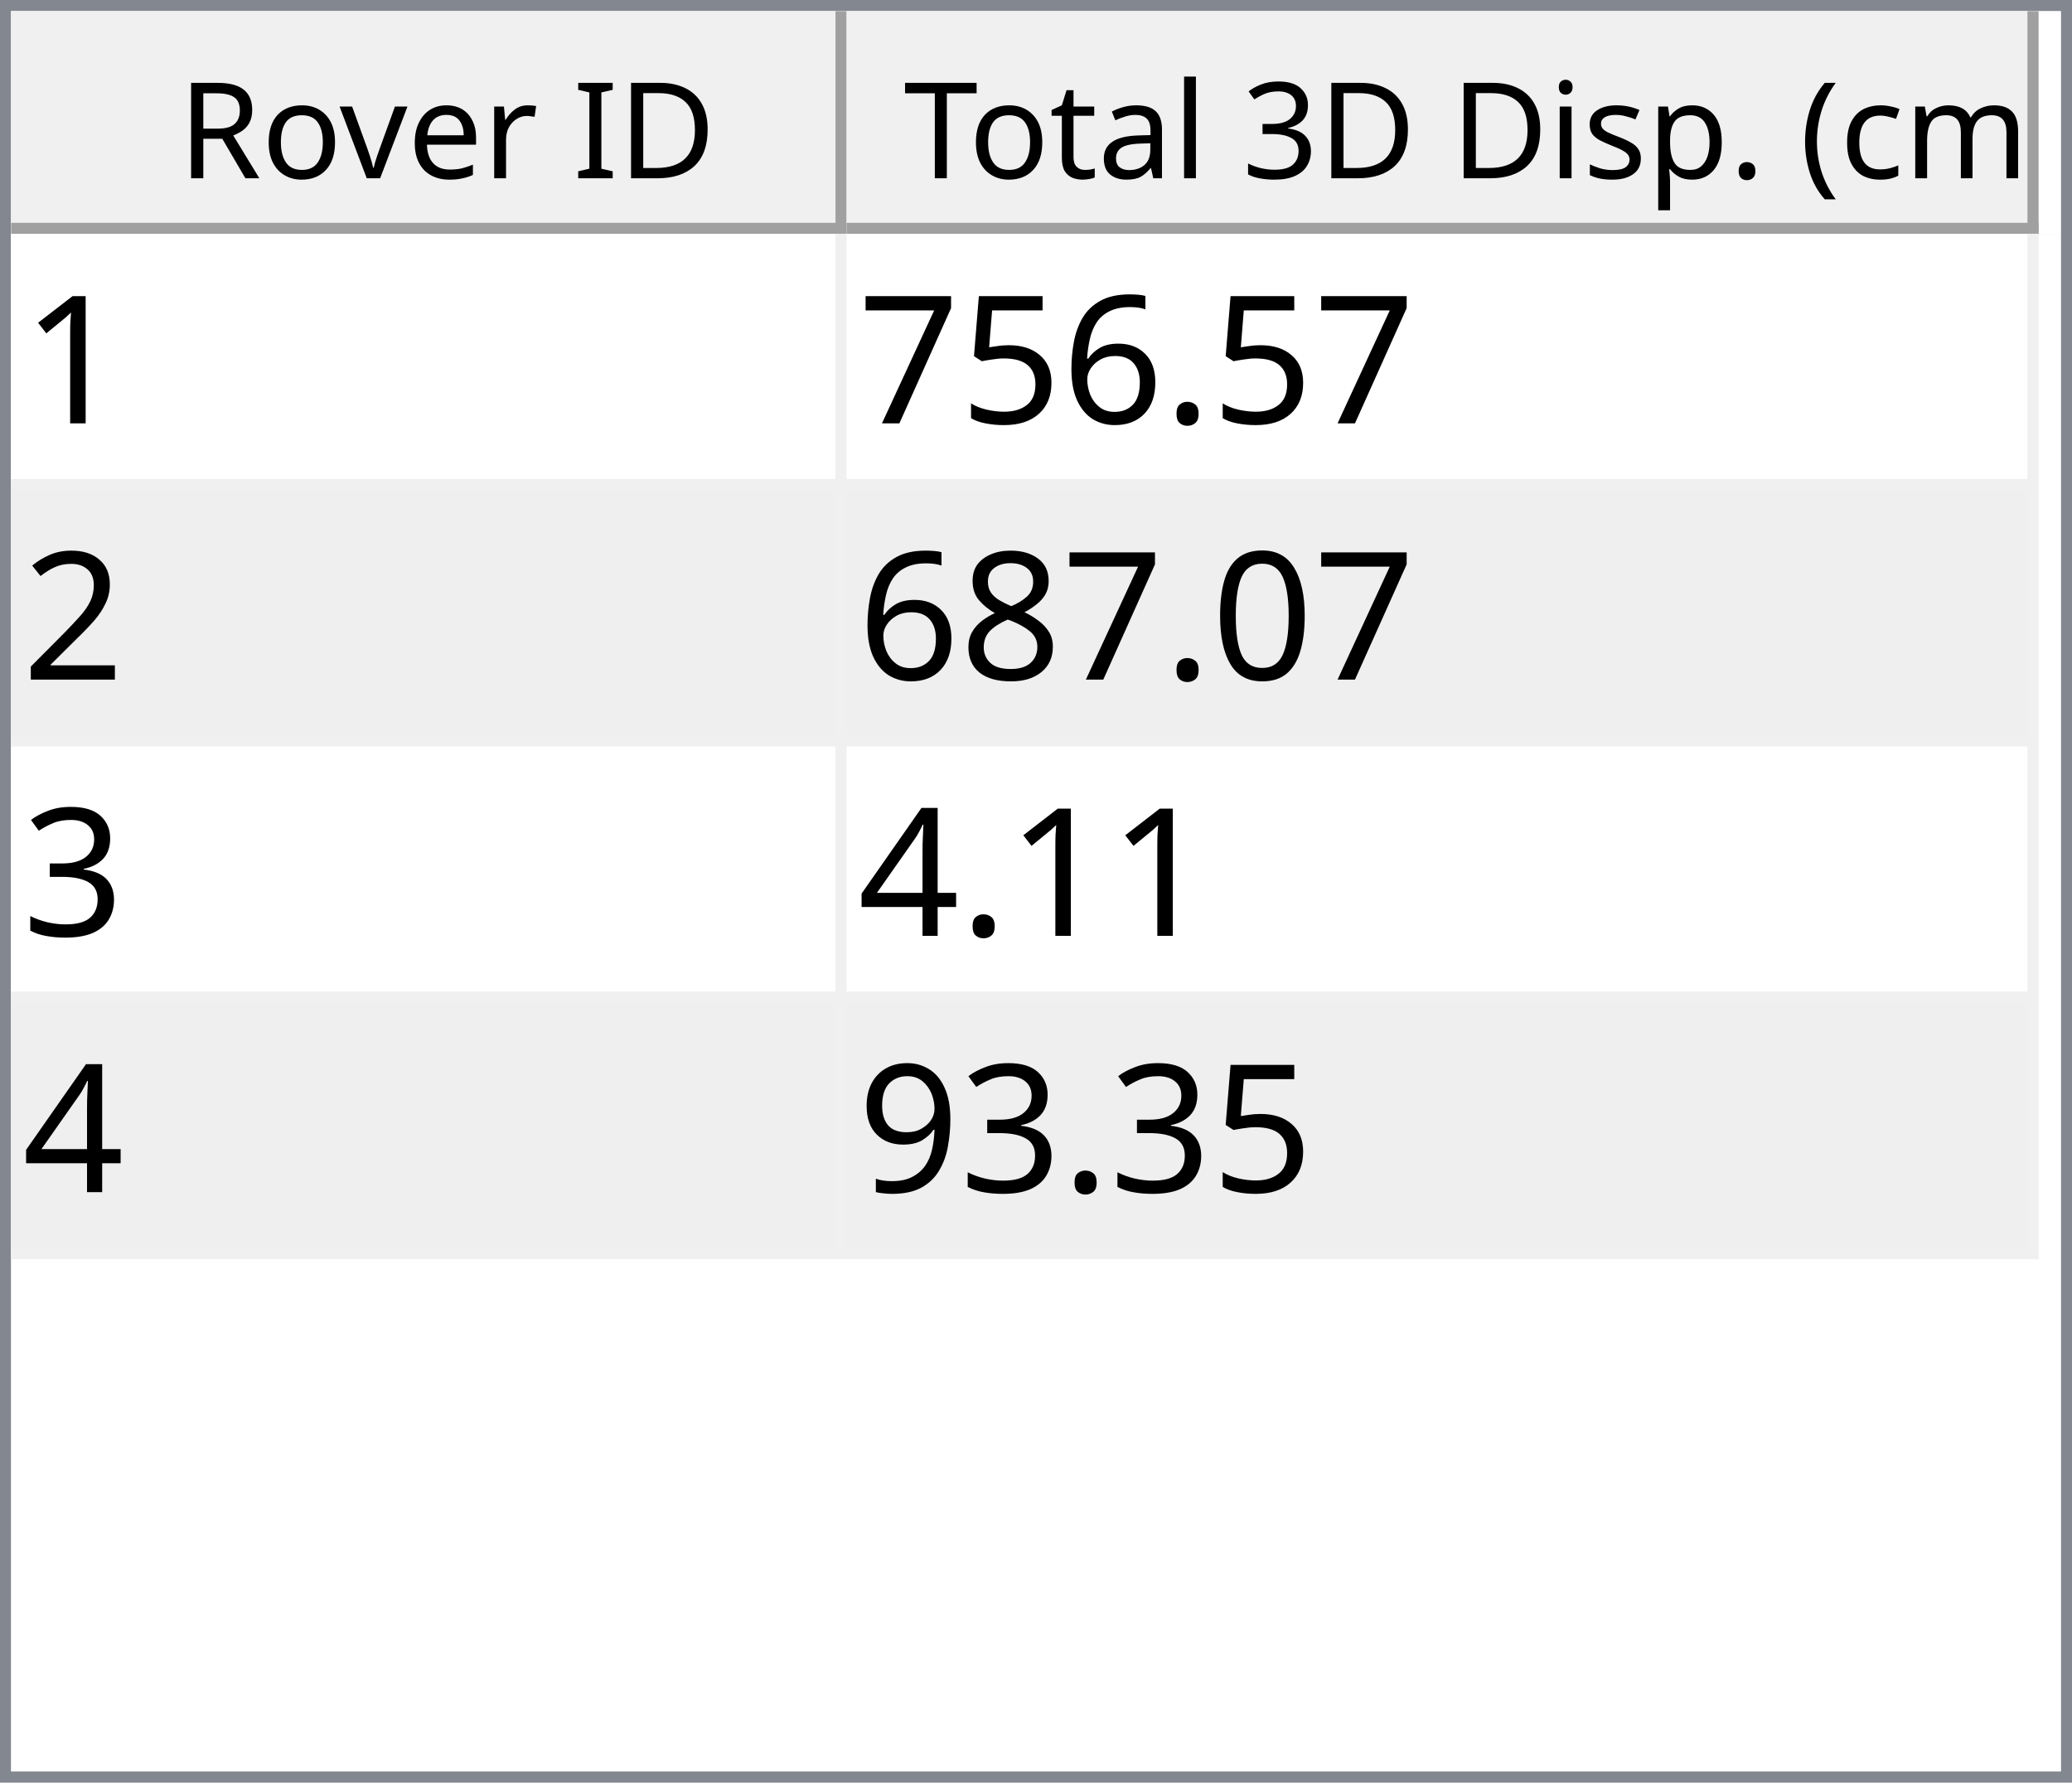
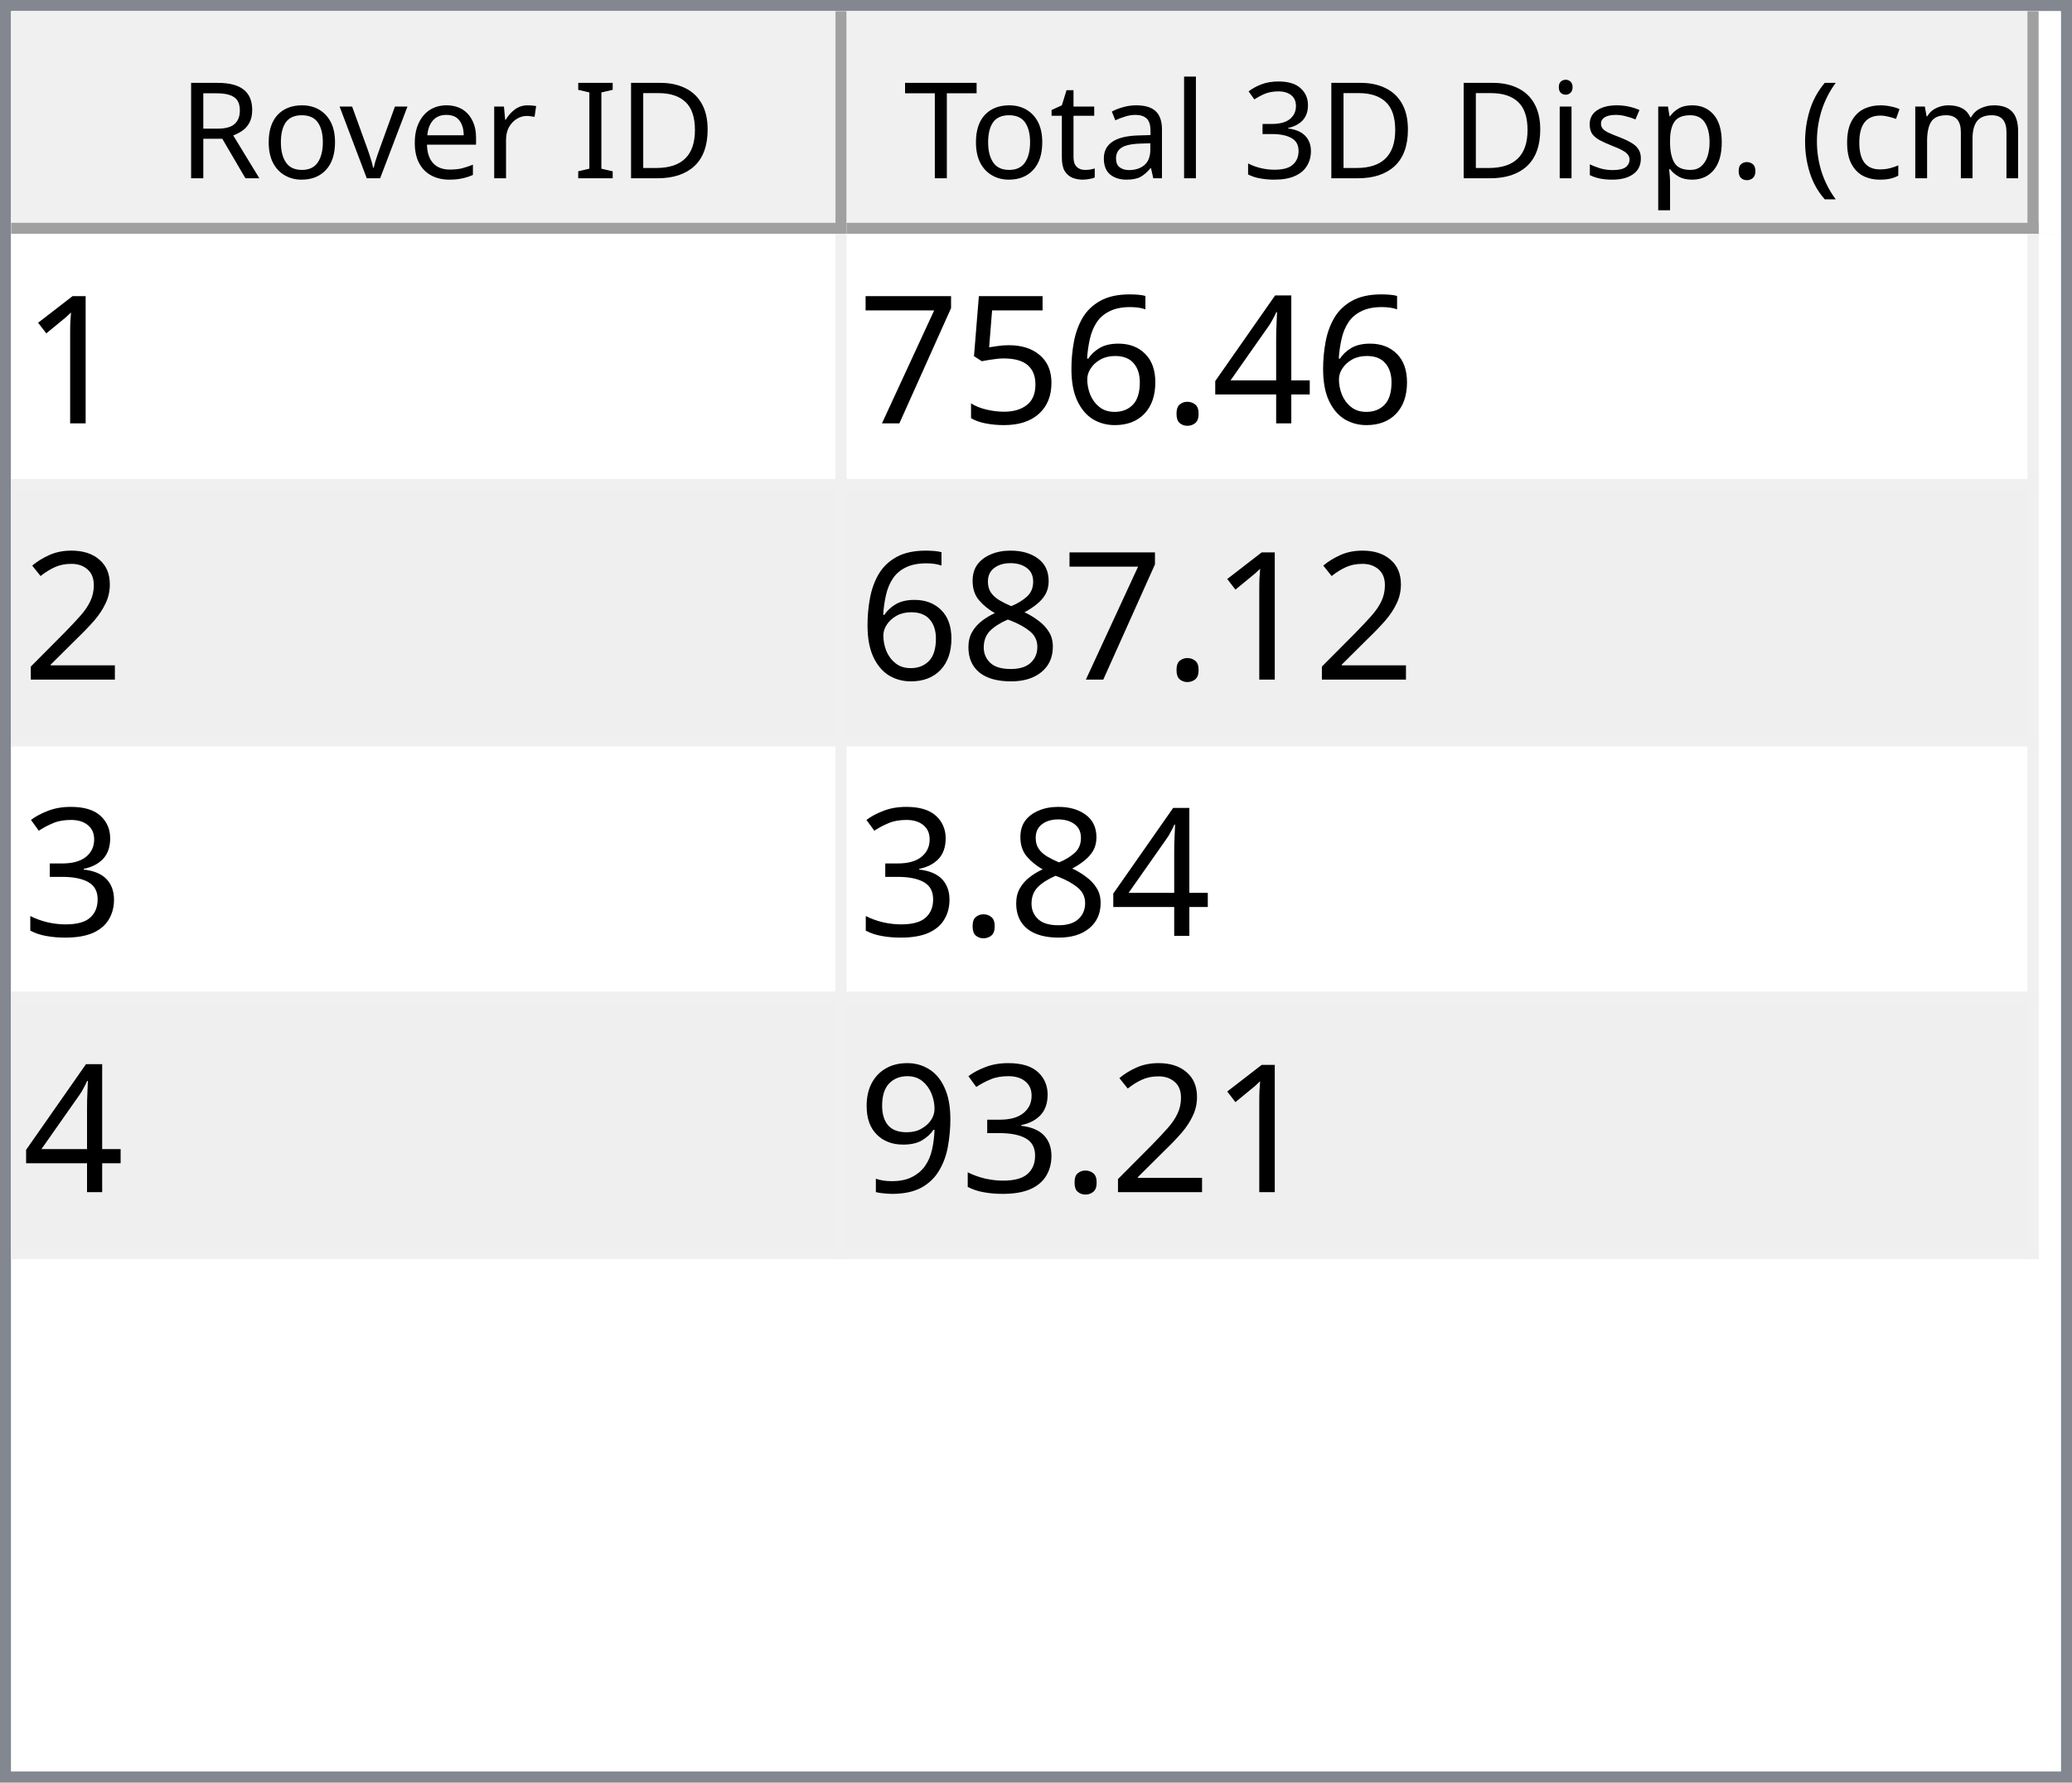
<svg xmlns="http://www.w3.org/2000/svg" style="fill-opacity:1; color-rendering:auto; color-interpolation:auto; text-rendering:auto; stroke:black; stroke-linecap:square; stroke-miterlimit:10; shape-rendering:auto; stroke-opacity:1; fill:black; stroke-dasharray:none; font-weight:normal; stroke-width:1; font-family:'Dialog'; font-style:normal; stroke-linejoin:miter; font-size:12px; stroke-dashoffset:0; image-rendering:auto;" width="186" height="160">
  <defs id="genericDefs" />
  <g>
    <defs id="defs1">
      <clipPath clipPathUnits="userSpaceOnUse" id="clipPath1">
        <path d="M0 0 L186 0 L186 160 L0 160 L0 0 Z" />
      </clipPath>
      <clipPath clipPathUnits="userSpaceOnUse" id="clipPath2">
        <path d="M0 0 L0 160 L186 160 L186 0 Z" />
      </clipPath>
      <clipPath clipPathUnits="userSpaceOnUse" id="clipPath3">
        <path d="M0 0 L0 20 L184 20 L184 0 Z" />
      </clipPath>
      <clipPath clipPathUnits="userSpaceOnUse" id="clipPath4">
        <path d="M0 0 L0 20 L75 20 L75 0 Z" />
      </clipPath>
      <clipPath clipPathUnits="userSpaceOnUse" id="clipPath5">
        <path d="M1 1 L1 19 L74 19 L74 1 Z" />
      </clipPath>
      <clipPath clipPathUnits="userSpaceOnUse" id="clipPath6">
        <path d="M0 0 L0 18 L73 18 L73 0 Z" />
      </clipPath>
      <clipPath clipPathUnits="userSpaceOnUse" id="clipPath7">
        <path d="M-0.5 -0.5 L-0.5 19.5 L74.5 19.5 L74.5 -0.5 Z" />
      </clipPath>
      <clipPath clipPathUnits="userSpaceOnUse" id="clipPath8">
        <path d="M0 0 L0 20 L107 20 L107 0 Z" />
      </clipPath>
      <clipPath clipPathUnits="userSpaceOnUse" id="clipPath9">
        <path d="M1 1 L1 19 L106 19 L106 1 Z" />
      </clipPath>
      <clipPath clipPathUnits="userSpaceOnUse" id="clipPath10">
        <path d="M0 0 L0 18 L105 18 L105 0 Z" />
      </clipPath>
      <clipPath clipPathUnits="userSpaceOnUse" id="clipPath11">
        <path d="M-0.5 -0.5 L-0.5 19.5 L106.5 19.5 L106.5 -0.5 Z" />
      </clipPath>
      <clipPath clipPathUnits="userSpaceOnUse" id="clipPath12">
        <path d="M0 0 L0 138 L184 138 L184 0 Z" />
      </clipPath>
      <clipPath clipPathUnits="userSpaceOnUse" id="clipPath13">
        <path d="M0 0 L0 92 L182 92 L182 0 Z" />
      </clipPath>
      <clipPath clipPathUnits="userSpaceOnUse" id="clipPath14">
        <path d="M-0.5 -0.5 L-0.5 91.5 L181.5 91.5 L181.5 -0.5 Z" />
      </clipPath>
      <clipPath clipPathUnits="userSpaceOnUse" id="clipPath15">
        <path d="M0 0 L0 22 L74 22 L74 0 Z" />
      </clipPath>
      <clipPath clipPathUnits="userSpaceOnUse" id="clipPath16">
        <path d="M0 0 L0 22 L106 22 L106 0 Z" />
      </clipPath>
      <font horiz-adv-x="64.551" id="font1">
        <font-face ascent="107.91" descent="25.098" units-per-em="100" style="font-style:normal; font-family:Segoe UI; font-weight:normal;" />
        <missing-glyph horiz-adv-x="64.551" d="M8.109 0 L8.109 68.266 L56.453 68.266 L56.453 0 L8.109 0 ZM15.328 7.234 L49.219 7.234 L49.219 61.031 L15.328 61.031 L15.328 7.234 Z" />
        <glyph unicode="D" horiz-adv-x="70.117" d="M9.188 0 L9.188 70.016 L28.516 70.016 Q65.531 70.016 65.531 35.891 Q65.531 19.672 55.25 9.836 Q44.969 0 27.734 0 L9.188 0 ZM17.391 62.594 L17.391 7.422 L27.828 7.422 Q41.609 7.422 49.273 14.797 Q56.938 22.172 56.938 35.688 Q56.938 62.594 28.328 62.594 L17.391 62.594 Z" />
        <glyph unicode="I" horiz-adv-x="26.611" d="M17.391 0 L9.188 0 L9.188 70.016 L17.391 70.016 L17.391 0 Z" />
        <glyph unicode=" " horiz-adv-x="27.393" d="" />
        <glyph unicode="r" horiz-adv-x="34.766" d="M34.188 41.891 Q32.078 43.5 28.125 43.5 Q23 43.5 19.555 38.672 Q16.109 33.844 16.109 25.484 L16.109 0 L8.109 0 L8.109 50 L16.109 50 L16.109 39.703 L16.312 39.703 Q18.016 44.969 21.531 47.922 Q25.047 50.875 29.391 50.875 Q32.516 50.875 34.188 50.203 L34.188 41.891 Z" />
        <glyph unicode="e" horiz-adv-x="52.295" d="M48.297 23 L12.984 23 Q13.188 14.656 17.484 10.109 Q21.781 5.562 29.297 5.562 Q37.75 5.562 44.828 11.141 L44.828 3.609 Q38.234 -1.172 27.391 -1.172 Q16.797 -1.172 10.742 5.641 Q4.688 12.453 4.688 24.812 Q4.688 36.469 11.305 43.82 Q17.922 51.172 27.734 51.172 Q37.547 51.172 42.922 44.828 Q48.297 38.484 48.297 27.203 L48.297 23 ZM40.094 29.781 Q40.047 36.719 36.75 40.578 Q33.453 44.438 27.594 44.438 Q21.922 44.438 17.969 40.383 Q14.016 36.328 13.094 29.781 L40.094 29.781 Z" />
        <glyph unicode="v" horiz-adv-x="47.9" d="M47.406 50 L27.484 0 L19.625 0 L0.688 50 L9.469 50 L22.172 13.672 Q23.578 9.672 23.922 6.688 L24.125 6.688 Q24.609 10.453 25.688 13.484 L38.969 50 L47.406 50 Z" />
        <glyph unicode="o" horiz-adv-x="58.594" d="M29 -1.172 Q17.922 -1.172 11.305 5.836 Q4.688 12.844 4.688 24.422 Q4.688 37.016 11.57 44.094 Q18.453 51.172 30.172 51.172 Q41.359 51.172 47.633 44.289 Q53.906 37.406 53.906 25.203 Q53.906 13.234 47.141 6.031 Q40.375 -1.172 29 -1.172 ZM29.594 44.438 Q21.875 44.438 17.383 39.188 Q12.891 33.938 12.891 24.703 Q12.891 15.828 17.43 10.695 Q21.969 5.562 29.594 5.562 Q37.359 5.562 41.531 10.594 Q45.703 15.625 45.703 24.906 Q45.703 34.281 41.531 39.359 Q37.359 44.438 29.594 44.438 Z" />
        <glyph unicode="R" horiz-adv-x="59.814" d="M59.375 0 L49.609 0 L37.891 19.625 Q36.281 22.359 34.766 24.289 Q33.25 26.219 31.664 27.438 Q30.078 28.656 28.25 29.219 Q26.422 29.781 24.125 29.781 L17.391 29.781 L17.391 0 L9.188 0 L9.188 70.016 L30.078 70.016 Q34.672 70.016 38.555 68.867 Q42.438 67.719 45.289 65.375 Q48.141 63.031 49.758 59.547 Q51.375 56.062 51.375 51.375 Q51.375 47.703 50.273 44.656 Q49.172 41.609 47.148 39.211 Q45.125 36.812 42.266 35.133 Q39.406 33.453 35.844 32.516 L35.844 32.328 Q37.594 31.547 38.891 30.547 Q40.188 29.547 41.359 28.18 Q42.531 26.812 43.68 25.078 Q44.828 23.344 46.234 21.047 L59.375 0 ZM17.391 62.594 L17.391 37.203 L28.516 37.203 Q31.594 37.203 34.203 38.133 Q36.812 39.062 38.719 40.797 Q40.625 42.531 41.703 45.047 Q42.781 47.562 42.781 50.688 Q42.781 56.297 39.141 59.445 Q35.5 62.594 28.609 62.594 L17.391 62.594 Z" />
        <glyph unicode=")" horiz-adv-x="30.176" d="M8.297 -15.922 L1.172 -15.922 Q16.406 2.344 16.406 26.812 Q16.406 51.469 1.078 70.016 L8.297 70.016 Q23.531 52.156 23.531 26.703 Q23.531 1.375 8.297 -15.922 Z" />
        <glyph unicode="m" horiz-adv-x="86.133" d="M79.109 0 L71.094 0 L71.094 28.719 Q71.094 37.016 68.531 40.727 Q65.969 44.438 59.906 44.438 Q54.781 44.438 51.195 39.75 Q47.609 35.062 47.609 28.516 L47.609 0 L39.594 0 L39.594 29.688 Q39.594 44.438 28.219 44.438 Q22.953 44.438 19.531 40.016 Q16.109 35.594 16.109 28.516 L16.109 0 L8.109 0 L8.109 50 L16.109 50 L16.109 42.094 L16.312 42.094 Q21.625 51.172 31.844 51.172 Q36.969 51.172 40.773 48.312 Q44.578 45.453 46 40.828 Q51.562 51.172 62.594 51.172 Q79.109 51.172 79.109 30.812 L79.109 0 Z" />
        <glyph unicode="c" horiz-adv-x="46.191" d="M42.188 2.297 Q36.422 -1.172 28.516 -1.172 Q17.828 -1.172 11.258 5.789 Q4.688 12.75 4.688 23.828 Q4.688 36.188 11.766 43.68 Q18.844 51.172 30.672 51.172 Q37.25 51.172 42.281 48.734 L42.281 40.531 Q36.719 44.438 30.375 44.438 Q22.703 44.438 17.797 38.945 Q12.891 33.453 12.891 24.516 Q12.891 15.719 17.508 10.641 Q22.125 5.562 29.891 5.562 Q36.422 5.562 42.188 9.906 L42.188 2.297 Z" />
        <glyph unicode="(" horiz-adv-x="30.176" d="M29.109 -15.922 L21.969 -15.922 Q6.844 1.375 6.844 26.703 Q6.844 52.156 21.969 70.016 L29.203 70.016 Q13.875 51.469 13.875 26.812 Q13.875 2.344 29.109 -15.922 Z" />
        <glyph unicode="." horiz-adv-x="21.68" d="M10.891 -1.078 Q8.641 -1.078 7.055 0.539 Q5.469 2.156 5.469 4.391 Q5.469 6.641 7.055 8.273 Q8.641 9.906 10.891 9.906 Q13.188 9.906 14.797 8.273 Q16.406 6.641 16.406 4.391 Q16.406 2.156 14.797 0.539 Q13.188 -1.078 10.891 -1.078 Z" />
        <glyph unicode="p" horiz-adv-x="58.789" d="M16.312 7.234 L16.109 7.234 L16.109 -23 L8.109 -23 L8.109 50 L16.109 50 L16.109 41.219 L16.312 41.219 Q22.219 51.172 33.594 51.172 Q43.266 51.172 48.688 44.461 Q54.109 37.75 54.109 26.469 Q54.109 13.922 48 6.375 Q41.891 -1.172 31.297 -1.172 Q21.578 -1.172 16.312 7.234 ZM16.109 27.391 L16.109 20.406 Q16.109 14.203 20.141 9.883 Q24.172 5.562 30.375 5.562 Q37.641 5.562 41.773 11.133 Q45.906 16.703 45.906 26.609 Q45.906 34.969 42.047 39.703 Q38.188 44.438 31.594 44.438 Q24.609 44.438 20.359 39.578 Q16.109 34.719 16.109 27.391 Z" />
        <glyph unicode="s" horiz-adv-x="42.432" d="M5.078 1.812 L5.078 10.406 Q11.625 5.562 19.484 5.562 Q30.031 5.562 30.031 12.594 Q30.031 14.594 29.125 15.992 Q28.219 17.391 26.68 18.461 Q25.141 19.531 23.07 20.383 Q21 21.234 18.609 22.172 Q15.281 23.484 12.766 24.828 Q10.25 26.172 8.57 27.859 Q6.891 29.547 6.031 31.695 Q5.172 33.844 5.172 36.719 Q5.172 40.234 6.789 42.945 Q8.406 45.656 11.086 47.484 Q13.766 49.312 17.211 50.242 Q20.656 51.172 24.312 51.172 Q30.812 51.172 35.938 48.922 L35.938 40.828 Q30.422 44.438 23.25 44.438 Q21 44.438 19.195 43.922 Q17.391 43.406 16.094 42.477 Q14.797 41.547 14.086 40.258 Q13.375 38.969 13.375 37.406 Q13.375 35.453 14.086 34.133 Q14.797 32.812 16.164 31.789 Q17.531 30.766 19.484 29.938 Q21.438 29.109 23.922 28.125 Q27.25 26.859 29.883 25.516 Q32.516 24.172 34.375 22.484 Q36.234 20.797 37.234 18.602 Q38.234 16.406 38.234 13.375 Q38.234 9.672 36.602 6.938 Q34.969 4.203 32.234 2.398 Q29.5 0.594 25.93 -0.289 Q22.359 -1.172 18.453 -1.172 Q10.75 -1.172 5.078 1.812 Z" />
        <glyph unicode="i" horiz-adv-x="24.219" d="M12.203 62.703 Q10.062 62.703 8.547 64.164 Q7.031 65.625 7.031 67.875 Q7.031 70.125 8.547 71.609 Q10.062 73.094 12.203 73.094 Q14.406 73.094 15.945 71.609 Q17.484 70.125 17.484 67.875 Q17.484 65.719 15.945 64.211 Q14.406 62.703 12.203 62.703 ZM16.109 0 L8.109 0 L8.109 50 L16.109 50 L16.109 0 Z" />
        <glyph unicode="3" horiz-adv-x="53.906" d="M46.531 19.828 Q46.531 15.094 44.75 11.211 Q42.969 7.328 39.719 4.57 Q36.469 1.812 31.93 0.297 Q27.391 -1.219 21.922 -1.219 Q11.922 -1.219 6 2.594 L6 11.188 Q13.094 5.609 22.219 5.609 Q25.875 5.609 28.828 6.539 Q31.781 7.469 33.906 9.227 Q36.031 10.984 37.18 13.477 Q38.328 15.969 38.328 19.094 Q38.328 32.812 18.797 32.812 L12.984 32.812 L12.984 39.594 L18.5 39.594 Q35.797 39.594 35.797 52.484 Q35.797 64.406 22.609 64.406 Q15.188 64.406 8.688 59.422 L8.688 67.188 Q15.375 71.188 24.609 71.188 Q29 71.188 32.57 69.969 Q36.141 68.75 38.68 66.555 Q41.219 64.359 42.609 61.281 Q44 58.203 44 54.5 Q44 40.672 30.031 36.719 L30.031 36.531 Q33.594 36.141 36.625 34.797 Q39.656 33.453 41.852 31.305 Q44.047 29.156 45.289 26.25 Q46.531 23.344 46.531 19.828 Z" />
        <glyph unicode="l" horiz-adv-x="24.219" d="M16.109 0 L8.109 0 L8.109 74.031 L16.109 74.031 L16.109 0 Z" />
        <glyph unicode="a" horiz-adv-x="50.879" d="M43.891 0 L35.891 0 L35.891 7.812 L35.688 7.812 Q30.469 -1.172 20.312 -1.172 Q12.844 -1.172 8.617 2.781 Q4.391 6.734 4.391 13.281 Q4.391 27.297 20.906 29.594 L35.891 31.688 Q35.891 44.438 25.594 44.438 Q16.547 44.438 9.281 38.281 L9.281 46.484 Q16.656 51.172 26.266 51.172 Q43.891 51.172 43.891 32.516 L43.891 0 ZM35.891 25.297 L23.828 23.641 Q18.266 22.859 15.43 20.875 Q12.594 18.891 12.594 13.875 Q12.594 10.203 15.211 7.883 Q17.828 5.562 22.172 5.562 Q28.125 5.562 32.008 9.742 Q35.891 13.922 35.891 20.312 L35.891 25.297 Z" />
        <glyph unicode="t" horiz-adv-x="33.887" d="M31.297 0.484 Q28.469 -1.078 23.828 -1.078 Q10.688 -1.078 10.688 13.578 L10.688 43.172 L2.094 43.172 L2.094 50 L10.688 50 L10.688 62.203 L18.703 64.797 L18.703 50 L31.297 50 L31.297 43.172 L18.703 43.172 L18.703 14.984 Q18.703 9.969 20.414 7.82 Q22.125 5.672 26.078 5.672 Q29.109 5.672 31.297 7.328 L31.297 0.484 Z" />
        <glyph unicode="T" horiz-adv-x="52.393" d="M50.594 62.594 L30.375 62.594 L30.375 0 L22.172 0 L22.172 62.594 L2 62.594 L2 70.016 L50.594 70.016 L50.594 62.594 Z" />
      </font>
      <font horiz-adv-x="75.0" id="font2">
        <font-face ascent="100.537" descent="21.973" units-per-em="100" style="font-style:normal; font-family:sans-serif; font-weight:normal;" />
        <missing-glyph horiz-adv-x="75.0" d="M12.5 0 L12.5 62.5 L62.5 62.5 L62.5 0 L12.5 0 ZM14.062 1.562 L60.938 1.562 L60.938 60.938 L14.062 60.938 L14.062 1.562 Z" />
        <glyph unicode="1" horiz-adv-x="55.615" d="M37.25 0 L28.469 0 L28.469 56 Q25.297 52.984 20.141 49.953 Q14.984 46.922 10.891 45.406 L10.891 53.906 Q18.266 57.375 23.781 62.305 Q29.297 67.234 31.594 71.875 L37.25 71.875 L37.25 0 Z" />
+         <glyph unicode="4" horiz-adv-x="55.615" d="M32.328 0 L32.328 17.141 L1.266 17.141 L1.266 25.203 L33.938 71.578 L41.109 71.578 L41.109 25.203 L50.781 25.203 L50.781 17.141 L41.109 17.141 L41.109 0 L32.328 0 ZM32.328 25.203 L32.328 57.469 L9.906 25.203 L32.328 25.203 Z" />
        <glyph unicode="." horiz-adv-x="27.783" d="M9.078 0 L9.078 10.016 L19.094 10.016 L19.094 0 L9.078 0 Z" />
        <glyph unicode="6" horiz-adv-x="55.615" d="M49.75 54.047 L41.016 53.375 Q39.844 58.547 37.703 60.891 Q34.125 64.656 28.906 64.656 Q24.703 64.656 21.531 62.312 Q17.391 59.281 14.992 53.469 Q12.594 47.656 12.5 36.922 Q15.672 41.75 20.266 44.094 Q24.859 46.438 29.891 46.438 Q38.672 46.438 44.852 39.969 Q51.031 33.5 51.031 23.25 Q51.031 16.5 48.125 10.719 Q45.219 4.938 40.141 1.859 Q35.062 -1.219 28.609 -1.219 Q17.625 -1.219 10.695 6.859 Q3.766 14.938 3.766 33.5 Q3.766 54.25 11.422 63.672 Q18.109 71.875 29.438 71.875 Q37.891 71.875 43.289 67.141 Q48.688 62.406 49.75 54.047 ZM13.875 23.188 Q13.875 18.656 15.797 14.508 Q17.719 10.359 21.188 8.18 Q24.656 6 28.469 6 Q34.031 6 38.039 10.492 Q42.047 14.984 42.047 22.703 Q42.047 30.125 38.086 34.398 Q34.125 38.672 28.125 38.672 Q22.172 38.672 18.023 34.398 Q13.875 30.125 13.875 23.188 Z" />
        <glyph unicode="5" horiz-adv-x="55.615" d="M4.156 18.75 L13.375 19.531 Q14.406 12.797 18.141 9.398 Q21.875 6 27.156 6 Q33.5 6 37.891 10.789 Q42.281 15.578 42.281 23.484 Q42.281 31 38.062 35.352 Q33.844 39.703 27 39.703 Q22.75 39.703 19.336 37.773 Q15.922 35.844 13.969 32.766 L5.719 33.844 L12.641 70.609 L48.25 70.609 L48.25 62.203 L19.672 62.203 L15.828 42.969 Q22.266 47.469 29.344 47.469 Q38.719 47.469 45.164 40.969 Q51.609 34.469 51.609 24.266 Q51.609 14.547 45.953 7.469 Q39.062 -1.219 27.156 -1.219 Q17.391 -1.219 11.211 4.25 Q5.031 9.719 4.156 18.75 Z" />
        <glyph unicode="7" horiz-adv-x="55.615" d="M4.734 62.203 L4.734 70.656 L51.078 70.656 L51.078 63.812 Q44.234 56.547 37.523 44.484 Q30.812 32.422 27.156 19.672 Q24.516 10.688 23.781 0 L14.75 0 Q14.891 8.453 18.062 20.414 Q21.234 32.375 27.172 43.484 Q33.109 54.594 39.797 62.203 L4.734 62.203 Z" />
        <glyph unicode="2" horiz-adv-x="55.615" d="M50.344 8.453 L50.344 0 L3.031 0 Q2.938 3.172 4.047 6.109 Q5.859 10.938 9.836 15.625 Q13.812 20.312 21.344 26.469 Q33.016 36.031 37.117 41.625 Q41.219 47.219 41.219 52.203 Q41.219 57.422 37.477 61.008 Q33.734 64.594 27.734 64.594 Q21.391 64.594 17.578 60.789 Q13.766 56.984 13.719 50.25 L4.688 51.172 Q5.609 61.281 11.664 66.578 Q17.719 71.875 27.938 71.875 Q38.234 71.875 44.242 66.164 Q50.25 60.453 50.25 52 Q50.25 47.703 48.492 43.555 Q46.734 39.406 42.656 34.812 Q38.578 30.219 29.109 22.219 Q21.188 15.578 18.945 13.211 Q16.703 10.844 15.234 8.453 L50.344 8.453 Z" />
-         <glyph unicode="0" horiz-adv-x="55.615" d="M4.156 35.297 Q4.156 48 6.766 55.742 Q9.375 63.484 14.523 67.68 Q19.672 71.875 27.484 71.875 Q33.25 71.875 37.594 69.555 Q41.938 67.234 44.773 62.867 Q47.609 58.5 49.219 52.227 Q50.828 45.953 50.828 35.297 Q50.828 22.703 48.242 14.969 Q45.656 7.234 40.508 3.008 Q35.359 -1.219 27.484 -1.219 Q17.141 -1.219 11.234 6.203 Q4.156 15.141 4.156 35.297 ZM13.188 35.297 Q13.188 17.672 17.312 11.836 Q21.438 6 27.484 6 Q33.547 6 37.672 11.859 Q41.797 17.719 41.797 35.297 Q41.797 52.984 37.672 58.789 Q33.547 64.594 27.391 64.594 Q21.344 64.594 17.719 59.469 Q13.188 52.938 13.188 35.297 Z" />
        <glyph unicode="8" horiz-adv-x="55.615" d="M17.672 38.812 Q12.203 40.828 9.57 44.539 Q6.938 48.25 6.938 53.422 Q6.938 61.234 12.555 66.555 Q18.172 71.875 27.484 71.875 Q36.859 71.875 42.578 66.43 Q48.297 60.984 48.297 53.172 Q48.297 48.188 45.68 44.508 Q43.062 40.828 37.75 38.812 Q44.344 36.672 47.781 31.883 Q51.219 27.094 51.219 20.453 Q51.219 11.281 44.727 5.031 Q38.234 -1.219 27.641 -1.219 Q17.047 -1.219 10.547 5.055 Q4.047 11.328 4.047 20.703 Q4.047 27.688 7.594 32.398 Q11.141 37.109 17.672 38.812 ZM15.922 53.719 Q15.922 48.641 19.195 45.414 Q22.469 42.188 27.688 42.188 Q32.766 42.188 36.016 45.383 Q39.266 48.578 39.266 53.219 Q39.266 58.062 35.914 61.359 Q32.562 64.656 27.594 64.656 Q22.562 64.656 19.242 61.43 Q15.922 58.203 15.922 53.719 ZM13.094 20.656 Q13.094 16.891 14.875 13.375 Q16.656 9.859 20.172 7.93 Q23.688 6 27.734 6 Q34.031 6 38.133 10.055 Q42.234 14.109 42.234 20.359 Q42.234 26.703 38.016 30.859 Q33.797 35.016 27.438 35.016 Q21.234 35.016 17.164 30.914 Q13.094 26.812 13.094 20.656 Z" />
        <glyph unicode="3" horiz-adv-x="55.615" d="M4.203 18.891 L12.984 20.062 Q14.5 12.594 18.141 9.297 Q21.781 6 27 6 Q33.203 6 37.477 10.297 Q41.75 14.594 41.75 20.953 Q41.75 27 37.797 30.93 Q33.844 34.859 27.734 34.859 Q25.25 34.859 21.531 33.891 L22.516 41.609 Q23.391 41.5 23.922 41.5 Q29.547 41.5 34.039 44.43 Q38.531 47.359 38.531 53.469 Q38.531 58.297 35.258 61.477 Q31.984 64.656 26.812 64.656 Q21.688 64.656 18.266 61.43 Q14.844 58.203 13.875 51.766 L5.078 53.328 Q6.688 62.156 12.398 67.016 Q18.109 71.875 26.609 71.875 Q32.469 71.875 37.398 69.359 Q42.328 66.844 44.945 62.5 Q47.562 58.156 47.562 53.266 Q47.562 48.641 45.07 44.828 Q42.578 41.016 37.703 38.766 Q44.047 37.312 47.562 32.695 Q51.078 28.078 51.078 21.141 Q51.078 11.766 44.242 5.25 Q37.406 -1.266 26.953 -1.266 Q17.531 -1.266 11.305 4.352 Q5.078 9.969 4.203 18.891 Z" />
-         <glyph unicode="4" horiz-adv-x="55.615" d="M32.328 0 L32.328 17.141 L1.266 17.141 L1.266 25.203 L33.938 71.578 L41.109 71.578 L41.109 25.203 L50.781 25.203 L50.781 17.141 L41.109 17.141 L41.109 0 L32.328 0 ZM32.328 25.203 L32.328 57.469 L9.906 25.203 L32.328 25.203 Z" />
        <glyph unicode="9" horiz-adv-x="55.615" d="M5.469 16.547 L13.922 17.328 Q14.984 11.375 18.016 8.688 Q21.047 6 25.781 6 Q29.828 6 32.883 7.859 Q35.938 9.719 37.891 12.82 Q39.844 15.922 41.164 21.195 Q42.484 26.469 42.484 31.938 Q42.484 32.516 42.438 33.688 Q39.797 29.5 35.234 26.883 Q30.672 24.266 25.344 24.266 Q16.453 24.266 10.305 30.711 Q4.156 37.156 4.156 47.703 Q4.156 58.594 10.578 65.234 Q17 71.875 26.656 71.875 Q33.641 71.875 39.43 68.117 Q45.219 64.359 48.219 57.398 Q51.219 50.438 51.219 37.25 Q51.219 23.531 48.242 15.406 Q45.266 7.281 39.383 3.031 Q33.5 -1.219 25.594 -1.219 Q17.188 -1.219 11.867 3.445 Q6.547 8.109 5.469 16.547 ZM41.453 48.141 Q41.453 55.719 37.43 60.156 Q33.406 64.594 27.734 64.594 Q21.875 64.594 17.531 59.812 Q13.188 55.031 13.188 47.406 Q13.188 40.578 17.312 36.305 Q21.438 32.031 27.484 32.031 Q33.594 32.031 37.523 36.305 Q41.453 40.578 41.453 48.141 Z" />
      </font>
    </defs>
    <g style="fill:white; stroke:white;">
      <rect x="0" y="0" width="186" style="clip-path:url(#clipPath1); stroke:none;" height="160" />
    </g>
    <g style="fill:white; text-rendering:optimizeSpeed; color-rendering:optimizeSpeed; image-rendering:optimizeSpeed; shape-rendering:crispEdges; stroke:white; color-interpolation:sRGB;">
      <rect x="0" width="186" height="160" y="0" style="stroke:none;" />
      <path style="stroke:none;" d="M0 160 L186 160 L186 0 L0 0 Z" />
    </g>
    <g style="fill:rgb(240,240,240); font-family:'Segoe UI'; stroke:rgb(240,240,240);">
      <rect x="0" y="0" width="186" style="clip-path:url(#clipPath2); stroke:none;" height="160" />
    </g>
    <g style="fill:rgb(130,135,144); font-family:'Segoe UI'; stroke:rgb(130,135,144);">
      <path d="M0 0 L186 0 L186 160 L0 160 L0 0 ZM1 1 L185 1 L185 159 L1 159 L1 1 Z" style="fill-rule:evenodd; clip-path:url(#clipPath2); stroke:none;" />
    </g>
    <g style="fill:white; font-family:'Segoe UI'; stroke:white;" transform="translate(1,1)">
      <rect x="0" y="0" width="184" style="clip-path:url(#clipPath3); stroke:none;" height="20" />
    </g>
    <g style="fill:rgb(240,240,240); font-family:'Segoe UI'; stroke:rgb(240,240,240);" transform="translate(1,1)">
      <rect x="0" y="0" width="75" style="clip-path:url(#clipPath4); stroke:none;" height="20" />
    </g>
    <g style="font-family:'Segoe UI';" transform="translate(2,2)">
      <text x="14" xml:space="preserve" y="14" style="clip-path:url(#clipPath6); stroke:none;">Rover ID</text>
    </g>
    <g style="fill:rgb(160,160,160); font-family:'Segoe UI'; stroke:rgb(160,160,160); stroke-linejoin:bevel;" transform="translate(1.5,1.5)">
      <line x1="74" x2="74" y1="0" style="fill:none; clip-path:url(#clipPath7);" y2="19" />
    </g>
    <g style="fill:rgb(160,160,160); font-family:'Segoe UI'; stroke:rgb(160,160,160); stroke-linejoin:bevel;" transform="matrix(1,0,0,1,1,1) translate(0.5,0.5)">
      <line x1="0" x2="74" y1="19" style="fill:none; clip-path:url(#clipPath7);" y2="19" />
    </g>
    <g style="fill:rgb(240,240,240); font-family:'Segoe UI'; stroke:rgb(240,240,240);" transform="translate(76,1)">
      <rect x="0" y="0" width="107" style="clip-path:url(#clipPath8); stroke:none;" height="20" />
    </g>
    <g style="font-family:'Segoe UI';" transform="translate(77,2)">
      <text x="1" xml:space="preserve" y="14" style="clip-path:url(#clipPath10); stroke:none;"> Total 3D Disp. (cm)</text>
    </g>
    <g style="fill:rgb(160,160,160); font-family:'Segoe UI'; stroke:rgb(160,160,160); stroke-linejoin:bevel;" transform="translate(76.5,1.5)">
      <line x1="106" x2="106" y1="0" style="fill:none; clip-path:url(#clipPath11);" y2="19" />
    </g>
    <g style="fill:rgb(160,160,160); font-family:'Segoe UI'; stroke:rgb(160,160,160); stroke-linejoin:bevel;" transform="matrix(1,0,0,1,76,1) translate(0.5,0.5)">
      <line x1="0" x2="106" y1="19" style="fill:none; clip-path:url(#clipPath11);" y2="19" />
    </g>
    <g style="fill:white; font-family:'Segoe UI'; stroke:white;" transform="translate(1,21)">
      <rect x="0" y="0" width="184" style="clip-path:url(#clipPath12); stroke:none;" height="138" />
    </g>
    <g style="fill:rgb(240,240,240); font-size:16px; font-family:sans-serif; stroke:rgb(240,240,240);" transform="translate(1,21)">
      <rect x="0" y="0" width="182" style="clip-path:url(#clipPath13); stroke:none;" height="92" />
      <line transform="translate(0.5,0.5)" x1="0" x2="181" y1="22" style="clip-path:url(#clipPath14); fill:none; stroke-linejoin:bevel;" y2="22" />
    </g>
    <g transform="matrix(1,0,0,1,1,21) translate(0.5,0.5)" style="fill:rgb(240,240,240); font-size:16px; font-family:sans-serif; stroke:rgb(240,240,240); stroke-linejoin:bevel;">
      <line x1="0" x2="181" y1="45" style="fill:none; clip-path:url(#clipPath14);" y2="45" />
    </g>
    <g transform="matrix(1,0,0,1,1,21) translate(0.5,0.5)" style="fill:rgb(240,240,240); font-size:16px; font-family:sans-serif; stroke:rgb(240,240,240); stroke-linejoin:bevel;">
      <line x1="0" x2="181" y1="68" style="fill:none; clip-path:url(#clipPath14);" y2="68" />
    </g>
    <g transform="matrix(1,0,0,1,1,21) translate(0.5,0.5)" style="fill:rgb(240,240,240); font-size:16px; font-family:sans-serif; stroke:rgb(240,240,240); stroke-linejoin:bevel;">
      <line x1="0" x2="181" y1="91" style="fill:none; clip-path:url(#clipPath14);" y2="91" />
    </g>
    <g transform="matrix(1,0,0,1,1,21) translate(0.5,0.5)" style="fill:rgb(240,240,240); font-size:16px; font-family:sans-serif; stroke:rgb(240,240,240); stroke-linejoin:bevel;">
      <line x1="74" x2="74" y1="0" style="fill:none; clip-path:url(#clipPath14);" y2="91" />
    </g>
    <g transform="matrix(1,0,0,1,1,21) translate(0.5,0.5)" style="fill:rgb(240,240,240); font-size:16px; font-family:sans-serif; stroke:rgb(240,240,240); stroke-linejoin:bevel;">
      <line x1="181" x2="181" y1="0" style="fill:none; clip-path:url(#clipPath14);" y2="91" />
    </g>
    <g style="fill:white; font-size:16px; font-family:sans-serif; stroke:white;" transform="matrix(1,0,0,1,1,21)">
      <rect x="0" y="0" width="74" style="clip-path:url(#clipPath15); stroke:none;" height="22" />
      <text x="1" y="17" style="fill:black; clip-path:url(#clipPath15); stroke:none;" xml:space="preserve">1</text>
    </g>
    <g style="fill:white; font-size:16px; font-family:sans-serif; stroke:white;" transform="matrix(1,0,0,1,1,21) translate(75,0)">
      <rect x="0" y="0" width="106" style="clip-path:url(#clipPath16); stroke:none;" height="22" />
-       <text x="1" y="17" style="fill:black; clip-path:url(#clipPath16); stroke:none;" xml:space="preserve">756.57</text>
+       <text x="1" y="17" style="fill:black; clip-path:url(#clipPath16); stroke:none;" xml:space="preserve">756.46</text>
    </g>
    <g style="fill:rgb(239,239,239); font-size:16px; font-family:sans-serif; stroke:rgb(239,239,239);" transform="matrix(1,0,0,1,1,21) translate(0,23)">
      <rect x="0" y="0" width="74" style="clip-path:url(#clipPath15); stroke:none;" height="22" />
      <text x="1" y="17" style="fill:black; clip-path:url(#clipPath15); stroke:none;" xml:space="preserve">2</text>
    </g>
    <g style="fill:rgb(239,239,239); font-size:16px; font-family:sans-serif; stroke:rgb(239,239,239);" transform="matrix(1,0,0,1,1,21) translate(75,23)">
      <rect x="0" y="0" width="106" style="clip-path:url(#clipPath16); stroke:none;" height="22" />
-       <text x="1" y="17" style="fill:black; clip-path:url(#clipPath16); stroke:none;" xml:space="preserve">687.07</text>
+       <text x="1" y="17" style="fill:black; clip-path:url(#clipPath16); stroke:none;" xml:space="preserve">687.12</text>
    </g>
    <g style="fill:white; font-size:16px; font-family:sans-serif; stroke:white;" transform="matrix(1,0,0,1,1,21) translate(0,46)">
      <rect x="0" y="0" width="74" style="clip-path:url(#clipPath15); stroke:none;" height="22" />
      <text x="1" y="17" style="fill:black; clip-path:url(#clipPath15); stroke:none;" xml:space="preserve">3</text>
    </g>
    <g style="fill:white; font-size:16px; font-family:sans-serif; stroke:white;" transform="matrix(1,0,0,1,1,21) translate(75,46)">
      <rect x="0" y="0" width="106" style="clip-path:url(#clipPath16); stroke:none;" height="22" />
-       <text x="1" y="17" style="fill:black; clip-path:url(#clipPath16); stroke:none;" xml:space="preserve">4.11</text>
+       <text x="1" y="17" style="fill:black; clip-path:url(#clipPath16); stroke:none;" xml:space="preserve">3.84</text>
    </g>
    <g style="fill:rgb(239,239,239); font-size:16px; font-family:sans-serif; stroke:rgb(239,239,239);" transform="matrix(1,0,0,1,1,21) translate(0,69)">
      <rect x="0" y="0" width="74" style="clip-path:url(#clipPath15); stroke:none;" height="22" />
      <text x="1" y="17" style="fill:black; clip-path:url(#clipPath15); stroke:none;" xml:space="preserve">4</text>
    </g>
    <g style="fill:rgb(239,239,239); font-size:16px; font-family:sans-serif; stroke:rgb(239,239,239);" transform="matrix(1,0,0,1,1,21) translate(75,69)">
      <rect x="0" y="0" width="106" style="clip-path:url(#clipPath16); stroke:none;" height="22" />
-       <text x="1" y="17" style="fill:black; clip-path:url(#clipPath16); stroke:none;" xml:space="preserve">93.35</text>
+       <text x="1" y="17" style="fill:black; clip-path:url(#clipPath16); stroke:none;" xml:space="preserve">93.21</text>
    </g>
  </g>
</svg>
